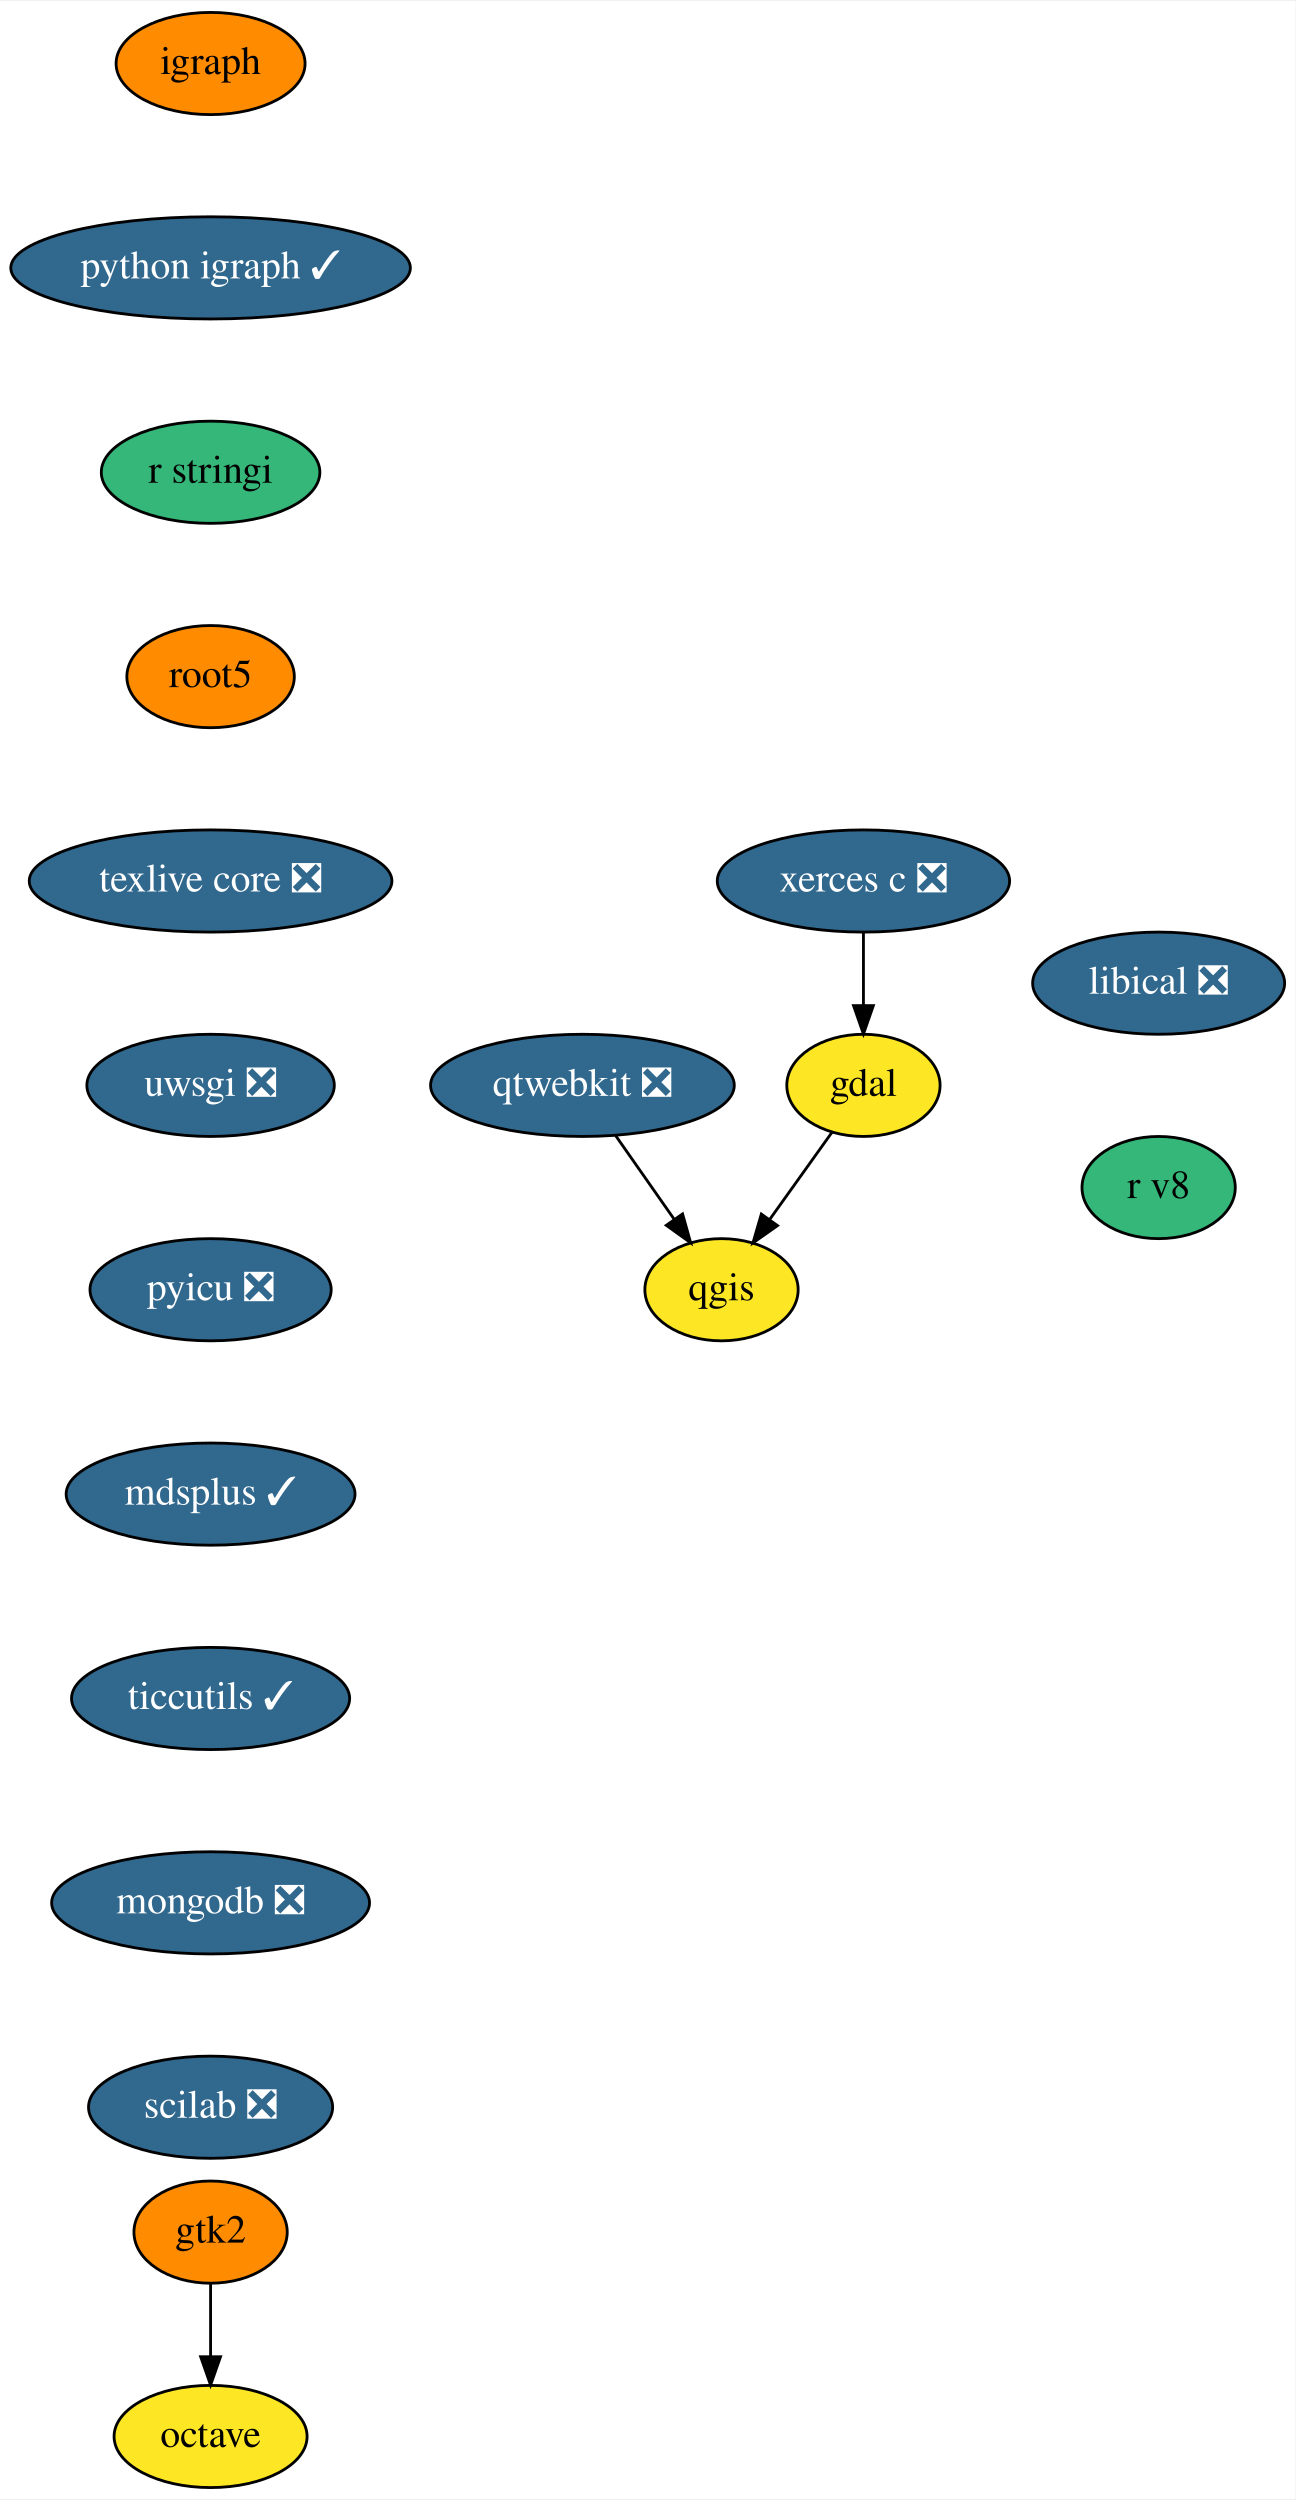
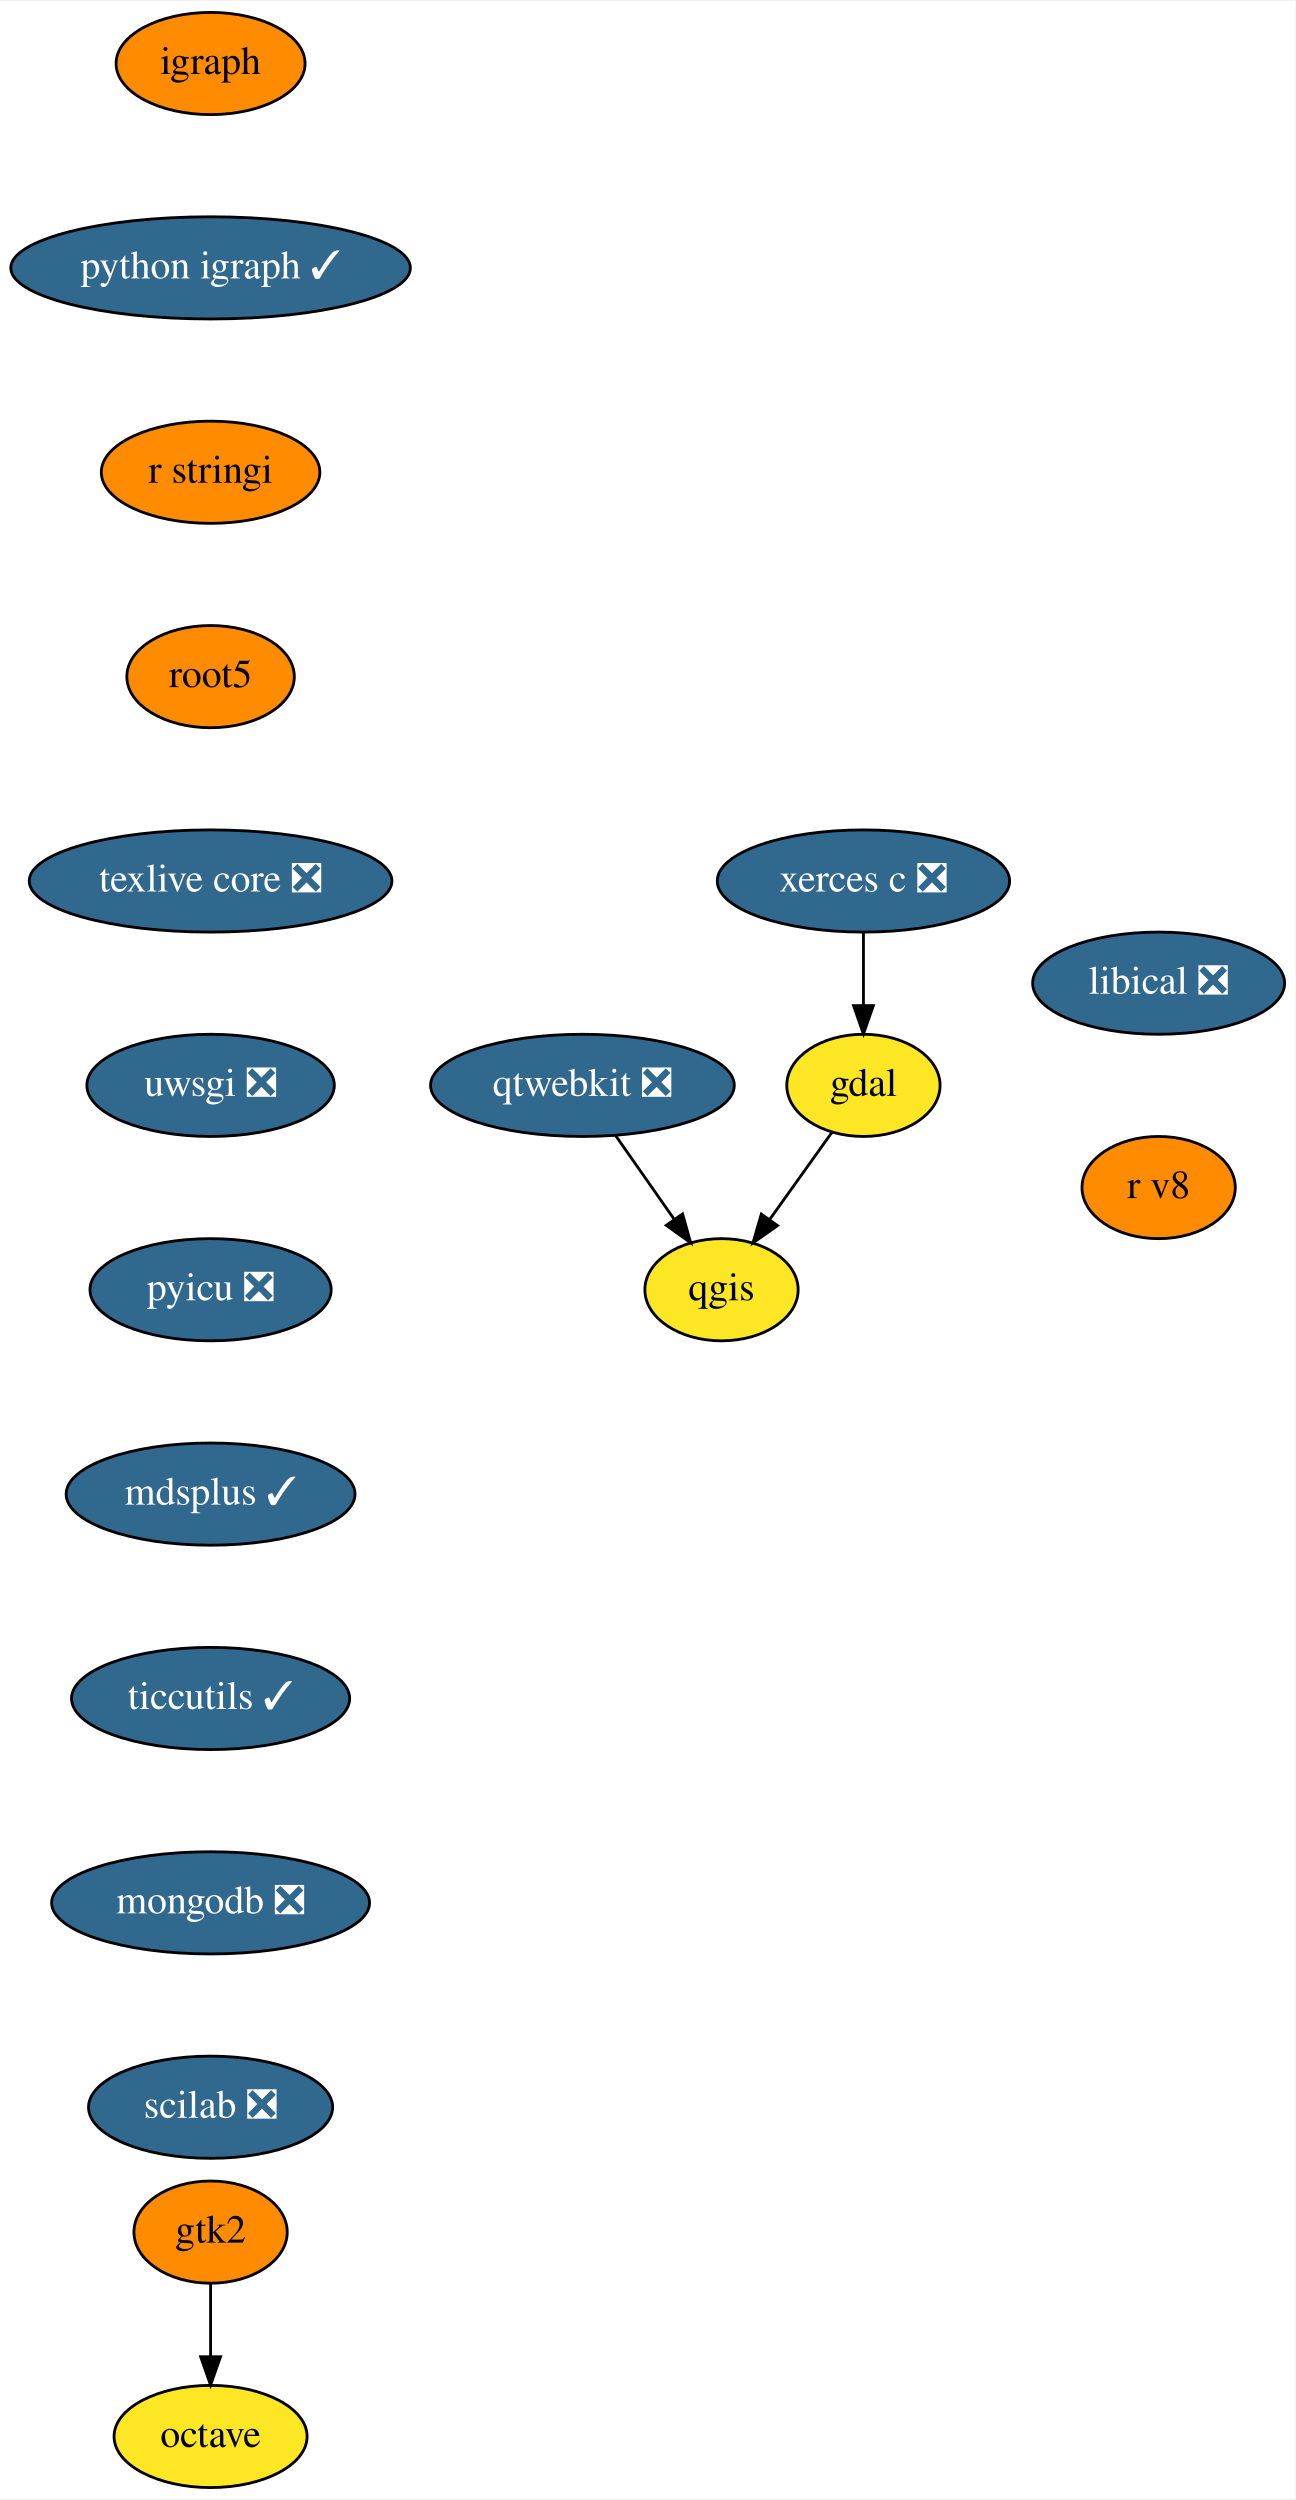
<svg xmlns="http://www.w3.org/2000/svg" xmlns:xlink="http://www.w3.org/1999/xlink" width="456pt" height="880pt" viewBox="0.00 0.00 456.39 880.00">
  <g id="graph0" class="graph" transform="scale(1 1) rotate(0) translate(4 876)">
    <polygon fill="white" stroke="transparent" points="-4,4 -4,-876 452.39,-876 452.39,4 -4,4" />
    <g id="node1" class="node">
      <g id="a_node1">
        <a xlink:href="https://github.com/conda-forge/gdal-feedstock" xlink:title="gdal">
          <ellipse fill="#fde725" stroke="black" cx="300.19" cy="-494" rx="27" ry="18" />
          <text text-anchor="middle" x="300.19" y="-490.3" font-family="Times,serif" font-size="14.00">gdal</text>
        </a>
      </g>
    </g>
    <g id="node2" class="node">
      <g id="a_node2">
        <a xlink:href="https://github.com/conda-forge/qgis-feedstock" xlink:title="qgis">
          <ellipse fill="#fde725" stroke="black" cx="250.19" cy="-422" rx="27" ry="18" />
          <text text-anchor="middle" x="250.19" y="-418.3" font-family="Times,serif" font-size="14.00">qgis</text>
        </a>
      </g>
    </g>
    <g id="edge1" class="edge">
      <path fill="none" stroke="black" d="M289.1,-477.46C282.69,-468.49 274.49,-457.02 267.28,-446.92" />
      <polygon fill="black" stroke="black" points="269.92,-444.59 261.26,-438.49 264.22,-448.66 269.92,-444.59" />
    </g>
    <g id="node3" class="node">
      <g id="a_node3">
        <a xlink:href="https://github.com/conda-forge/igraph-feedstock" xlink:title="igraph">
          <ellipse fill="#ff8c00" stroke="black" cx="70.19" cy="-854" rx="33.29" ry="18" />
          <text text-anchor="middle" x="70.19" y="-850.3" font-family="Times,serif" font-size="14.00">igraph</text>
        </a>
      </g>
    </g>
    <g id="node4" class="node">
      <g id="a_node4">
        <a xlink:href="https://github.com/conda-forge/python-igraph-feedstock/pull/37" xlink:title="python igraph ✓">
          <ellipse fill="#31688e" stroke="black" cx="70.19" cy="-782" rx="70.39" ry="18" />
          <text text-anchor="middle" x="70.19" y="-778.3" font-family="Times,serif" font-size="14.00" fill="white">python igraph ✓</text>
        </a>
      </g>
    </g>
    <g id="node6" class="node">
      <g id="a_node6">
        <a xlink:href="https://github.com/conda-forge/r-stringi-feedstock" xlink:title="r stringi">
-           <ellipse fill="#35b779" stroke="black" cx="70.19" cy="-710" rx="38.5" ry="18" />
+           <ellipse fill="#ff8c00" stroke="black" cx="70.19" cy="-710" rx="38.5" ry="18" />
          <text text-anchor="middle" x="70.19" y="-706.3" font-family="Times,serif" font-size="14.00">r stringi</text>
        </a>
      </g>
    </g>
    <g id="node5" class="node">
      <g id="a_node5">
        <a xlink:href="https://github.com/conda-forge/octave-feedstock" xlink:title="octave">
          <ellipse fill="#fde725" stroke="black" cx="70.19" cy="-18" rx="34" ry="18" />
          <text text-anchor="middle" x="70.19" y="-14.3" font-family="Times,serif" font-size="14.00">octave</text>
        </a>
      </g>
    </g>
    <g id="node7" class="node">
      <g id="a_node7">
        <a xlink:href="https://github.com/conda-forge/root5-feedstock" xlink:title="root5">
          <ellipse fill="#ff8c00" stroke="black" cx="70.19" cy="-638" rx="29.5" ry="18" />
          <text text-anchor="middle" x="70.19" y="-634.3" font-family="Times,serif" font-size="14.00">root5</text>
        </a>
      </g>
    </g>
    <g id="node8" class="node">
      <g id="a_node8">
        <a xlink:href="https://github.com/conda-forge/texlive-core-feedstock/pull/43" xlink:title="texlive core ❎">
          <ellipse fill="#31688e" stroke="black" cx="70.19" cy="-566" rx="63.89" ry="18" />
          <text text-anchor="middle" x="70.19" y="-562.3" font-family="Times,serif" font-size="14.00" fill="white">texlive core ❎</text>
        </a>
      </g>
    </g>
    <g id="node9" class="node">
      <g id="a_node9">
        <a xlink:href="https://github.com/conda-forge/uwsgi-feedstock/pull/41" xlink:title="uwsgi ❎">
          <ellipse fill="#31688e" stroke="black" cx="70.19" cy="-494" rx="43.59" ry="18" />
          <text text-anchor="middle" x="70.19" y="-490.3" font-family="Times,serif" font-size="14.00" fill="white">uwsgi ❎</text>
        </a>
      </g>
    </g>
    <g id="node10" class="node">
      <g id="a_node10">
        <a xlink:href="https://github.com/conda-forge/pyicu-feedstock/pull/23" xlink:title="pyicu ❎">
          <ellipse fill="#31688e" stroke="black" cx="70.19" cy="-422" rx="42.49" ry="18" />
          <text text-anchor="middle" x="70.19" y="-418.3" font-family="Times,serif" font-size="14.00" fill="white">pyicu ❎</text>
        </a>
      </g>
    </g>
    <g id="node13" class="node">
      <g id="a_node13">
        <a xlink:href="https://github.com/conda-forge/mdsplus-feedstock/pull/18" xlink:title="mdsplus ✓">
          <ellipse fill="#31688e" stroke="black" cx="70.19" cy="-350" rx="50.89" ry="18" />
          <text text-anchor="middle" x="70.19" y="-346.3" font-family="Times,serif" font-size="14.00" fill="white">mdsplus ✓</text>
        </a>
      </g>
    </g>
    <g id="node11" class="node">
      <g id="a_node11">
        <a xlink:href="https://github.com/conda-forge/xerces-c-feedstock/pull/26" xlink:title="xerces c ❎">
          <ellipse fill="#31688e" stroke="black" cx="300.19" cy="-566" rx="51.5" ry="18" />
          <text text-anchor="middle" x="300.19" y="-562.3" font-family="Times,serif" font-size="14.00" fill="white">xerces c ❎</text>
        </a>
      </g>
    </g>
    <g id="edge8" class="edge">
      <path fill="none" stroke="black" d="M300.19,-547.7C300.19,-539.98 300.19,-530.71 300.19,-522.11" />
      <polygon fill="black" stroke="black" points="303.69,-522.1 300.19,-512.1 296.69,-522.1 303.69,-522.1" />
    </g>
    <g id="node12" class="node">
      <g id="a_node12">
        <a xlink:href="https://github.com/conda-forge/qtwebkit-feedstock/pull/16" xlink:title="qtwebkit ❎">
          <ellipse fill="#31688e" stroke="black" cx="201.19" cy="-494" rx="53.5" ry="18" />
          <text text-anchor="middle" x="201.19" y="-490.3" font-family="Times,serif" font-size="14.00" fill="white">qtwebkit ❎</text>
        </a>
      </g>
    </g>
    <g id="edge9" class="edge">
      <path fill="none" stroke="black" d="M212.81,-476.41C218.96,-467.62 226.63,-456.66 233.42,-446.96" />
      <polygon fill="black" stroke="black" points="236.47,-448.71 239.34,-438.51 230.73,-444.7 236.47,-448.71" />
    </g>
    <g id="node15" class="node">
      <g id="a_node15">
        <a xlink:href="https://github.com/conda-forge/ticcutils-feedstock/pull/13" xlink:title="ticcutils ✓">
          <ellipse fill="#31688e" stroke="black" cx="70.19" cy="-278" rx="48.99" ry="18" />
          <text text-anchor="middle" x="70.19" y="-274.3" font-family="Times,serif" font-size="14.00" fill="white">ticcutils ✓</text>
        </a>
      </g>
    </g>
    <g id="node14" class="node">
      <g id="a_node14">
        <a xlink:href="https://github.com/conda-forge/gtk2-feedstock" xlink:title="gtk2">
          <ellipse fill="#ff8c00" stroke="black" cx="70.19" cy="-90" rx="27" ry="18" />
          <text text-anchor="middle" x="70.19" y="-86.3" font-family="Times,serif" font-size="14.00">gtk2</text>
        </a>
      </g>
    </g>
    <g id="edge11" class="edge">
      <path fill="none" stroke="black" d="M70.19,-71.7C70.19,-63.98 70.19,-54.71 70.19,-46.11" />
      <polygon fill="black" stroke="black" points="73.69,-46.1 70.19,-36.1 66.69,-46.1 73.69,-46.1" />
    </g>
    <g id="node16" class="node">
      <g id="a_node16">
        <a xlink:href="https://github.com/conda-forge/mongodb-feedstock/pull/17" xlink:title="mongodb ❎">
          <ellipse fill="#31688e" stroke="black" cx="70.19" cy="-206" rx="56" ry="18" />
          <text text-anchor="middle" x="70.19" y="-202.3" font-family="Times,serif" font-size="14.00" fill="white">mongodb ❎</text>
        </a>
      </g>
    </g>
    <g id="node17" class="node">
      <g id="a_node17">
        <a xlink:href="https://github.com/conda-forge/scilab-feedstock/pull/20" xlink:title="scilab ❎">
          <ellipse fill="#31688e" stroke="black" cx="70.19" cy="-134" rx="43" ry="18" />
          <text text-anchor="middle" x="70.19" y="-130.3" font-family="Times,serif" font-size="14.00" fill="white">scilab ❎</text>
        </a>
      </g>
    </g>
    <g id="node18" class="node">
      <g id="a_node18">
        <a xlink:href="https://github.com/conda-forge/libical-feedstock/pull/9" xlink:title="libical ❎">
          <ellipse fill="#31688e" stroke="black" cx="404.19" cy="-530" rx="44.39" ry="18" />
          <text text-anchor="middle" x="404.19" y="-526.3" font-family="Times,serif" font-size="14.00" fill="white">libical ❎</text>
        </a>
      </g>
    </g>
    <g id="node19" class="node">
      <g id="a_node19">
        <a xlink:href="https://github.com/conda-forge/r-v8-feedstock" xlink:title="r v8">
-           <ellipse fill="#35b779" stroke="black" cx="404.19" cy="-458" rx="27" ry="18" />
+           <ellipse fill="#ff8c00" stroke="black" cx="404.19" cy="-458" rx="27" ry="18" />
          <text text-anchor="middle" x="404.19" y="-454.3" font-family="Times,serif" font-size="14.00">r v8</text>
        </a>
      </g>
    </g>
  </g>
</svg>
